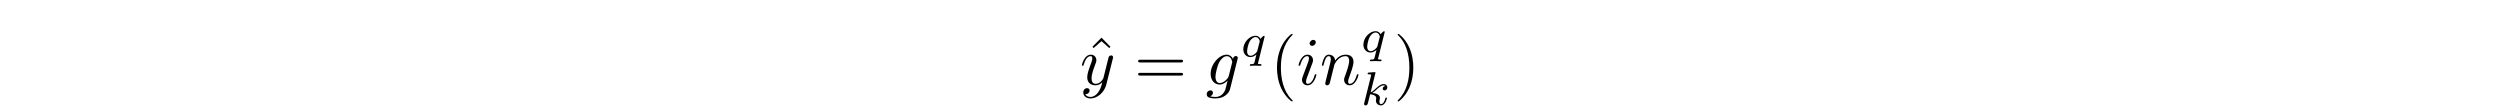
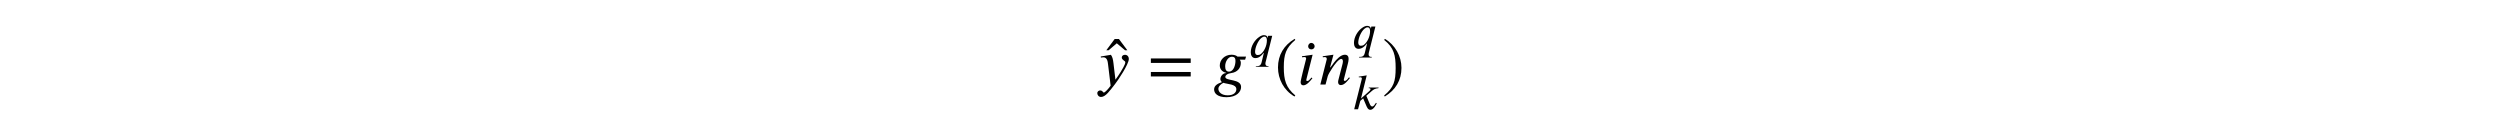
- <svg xmlns="http://www.w3.org/2000/svg" xmlns:xlink="http://www.w3.org/1999/xlink" version="1.1" width="368.204pt" height="15.96pt" viewBox="-.5 -15.46 368.204 15.96">
+ <svg xmlns="http://www.w3.org/2000/svg" xmlns:xlink="http://www.w3.org/1999/xlink" version="1.1" width="368.204pt" height="16.674pt" viewBox="-.5 -16.174 368.204 16.674">
  <defs>
-     <path id="g8-107" d="m2.183-4.631c.007-.014 .028-.105 .028-.112c0-.035-.028-.098-.112-.098c-.139 0-.718 .056-.893 .07c-.056 .007-.153 .014-.153 .16c0 .098 .098 .098 .181 .098c.335 0 .335 .049 .335 .105c0 .049-.014 .091-.028 .153l-.983 3.947c-.035 .126-.035 .139-.035 .153c0 .105 .084 .223 .237 .223c.188 0 .279-.139 .321-.293c.014-.028 .314-1.255 .342-1.353c.495 .049 .893 .209 .893 .572c0 .035 0 .07-.014 .139c-.028 .105-.028 .139-.028 .216c0 .495 .404 .718 .739 .718c.676 0 .886-1.06 .886-1.067c0-.091-.091-.091-.112-.091c-.098 0-.105 .035-.139 .167c-.084 .3-.272 .795-.614 .795c-.188 0-.244-.174-.244-.363c0-.119 0-.133 .042-.314c.007-.021 .035-.139 .035-.216c0-.621-.837-.718-1.13-.739c.202-.126 .46-.356 .579-.46c.356-.335 .704-.663 1.095-.663c.084 0 .174 .021 .23 .091c-.3 .049-.363 .286-.363 .391c0 .153 .119 .258 .279 .258c.188 0 .398-.153 .398-.446c0-.23-.167-.488-.537-.488c-.398 0-.76 .286-1.116 .614c-.293 .279-.523 .495-.809 .614l.69-2.783z" />
-     <path id="g8-113" d="m3.55-2.873c.007-.028 .014-.07 .014-.105c0-.042-.028-.098-.091-.098c-.07 0-.363 .237-.502 .46c-.07-.139-.3-.46-.746-.46c-.893 0-1.799 .983-1.799 1.988c0 .676 .453 1.158 1.053 1.158c.398 0 .725-.251 .879-.384c-.007 .021-.223 .9-.251 1.018c-.098 .384-.105 .391-.537 .398c-.084 0-.181 0-.181 .153c0 .042 .035 .098 .105 .098c.23 0 .488-.028 .725-.028s.53 .028 .746 .028c.063 0 .139-.021 .139-.153c0-.098-.098-.098-.181-.098c-.153 0-.342 0-.342-.084c0-.021 0-.035 .035-.153l.934-3.738zm-1.053 1.995c-.035 .119-.035 .133-.126 .244c-.272 .321-.6 .509-.872 .509c-.258 0-.509-.181-.509-.676c0-.37 .202-1.137 .363-1.416c.321-.558 .676-.663 .872-.663c.488 0 .621 .537 .621 .607c0 .035-.014 .077-.021 .105l-.328 1.29z" />
-     <path id="g9-103" d="m4.692-3.756c.01-.06 .03-.11 .03-.179c0-.169-.12-.269-.289-.269c-.1 0-.369 .07-.408 .428c-.179-.369-.528-.628-.927-.628c-1.136 0-2.371 1.395-2.371 2.829c0 .986 .608 1.574 1.325 1.574c.588 0 1.056-.468 1.156-.578l.01 .01c-.209 .887-.329 1.295-.329 1.315c-.04 .09-.379 1.076-1.435 1.076c-.189 0-.518-.01-.797-.1c.299-.09 .408-.349 .408-.518c0-.159-.11-.349-.379-.349c-.219 0-.538 .179-.538 .578c0 .408 .369 .608 1.325 .608c1.245 0 1.963-.777 2.112-1.375l1.106-4.423zm-1.295 2.481c-.06 .259-.289 .508-.508 .697c-.209 .179-.518 .359-.807 .359c-.498 0-.648-.518-.648-.917c0-.478 .289-1.654 .558-2.162c.269-.488 .697-.887 1.116-.887c.658 0 .797 .807 .797 .857s-.02 .11-.03 .149l-.478 1.903z" />
-     <path id="g9-105" d="m2.829-6.227c0-.199-.139-.359-.369-.359c-.269 0-.538 .259-.538 .528c0 .189 .139 .359 .379 .359c.229 0 .528-.229 .528-.528zm-.757 3.746c.12-.289 .12-.309 .219-.578c.08-.199 .13-.339 .13-.528c0-.448-.319-.817-.817-.817c-.936 0-1.315 1.445-1.315 1.534c0 .1 .1 .1 .12 .1c.1 0 .11-.02 .159-.179c.269-.936 .667-1.235 1.006-1.235c.08 0 .249 0 .249 .319c0 .209-.07 .418-.11 .518c-.08 .259-.528 1.415-.687 1.843c-.1 .259-.229 .588-.229 .797c0 .468 .339 .817 .817 .817c.936 0 1.305-1.445 1.305-1.534c0-.1-.09-.1-.12-.1c-.1 0-.1 .03-.149 .179c-.179 .628-.508 1.235-1.016 1.235c-.169 0-.239-.1-.239-.329c0-.249 .06-.389 .289-.996l.389-1.046z" />
-     <path id="g9-110" d="m.877-.588c-.03 .149-.09 .379-.09 .428c0 .179 .139 .269 .289 .269c.12 0 .299-.08 .369-.279c.01-.02 .13-.488 .189-.737l.219-.897c.06-.219 .12-.438 .169-.667c.04-.169 .12-.458 .13-.498c.149-.309 .677-1.215 1.624-1.215c.448 0 .538 .369 .538 .697c0 .618-.488 1.893-.648 2.321c-.09 .229-.1 .349-.1 .458c0 .468 .349 .817 .817 .817c.936 0 1.305-1.455 1.305-1.534c0-.1-.09-.1-.12-.1c-.1 0-.1 .03-.149 .179c-.199 .677-.528 1.235-1.016 1.235c-.169 0-.239-.1-.239-.329c0-.249 .09-.488 .179-.707c.189-.528 .608-1.624 .608-2.192c0-.667-.428-1.066-1.146-1.066c-.897 0-1.385 .638-1.554 .867c-.05-.558-.458-.867-.917-.867s-.648 .389-.747 .568c-.159 .339-.299 .927-.299 .966c0 .1 .1 .1 .12 .1c.1 0 .11-.01 .169-.229c.169-.707 .369-1.186 .727-1.186c.199 0 .309 .13 .309 .458c0 .209-.03 .319-.159 .837l-.578 2.301z" />
-     <path id="g9-121" d="m4.842-3.796c.04-.139 .04-.159 .04-.229c0-.179-.139-.269-.289-.269c-.1 0-.259 .06-.349 .209c-.02 .05-.1 .359-.139 .538c-.07 .259-.139 .528-.199 .797l-.448 1.793c-.04 .149-.468 .847-1.126 .847c-.508 0-.618-.438-.618-.807c0-.458 .169-1.076 .508-1.953c.159-.408 .199-.518 .199-.717c0-.448-.319-.817-.817-.817c-.946 0-1.315 1.445-1.315 1.534c0 .1 .1 .1 .12 .1c.1 0 .11-.02 .159-.179c.269-.936 .667-1.235 1.006-1.235c.08 0 .249 0 .249 .319c0 .249-.1 .508-.169 .697c-.399 1.056-.578 1.624-.578 2.092c0 .887 .628 1.186 1.215 1.186c.389 0 .727-.169 1.006-.448c-.13 .518-.249 1.006-.648 1.534c-.259 .339-.638 .628-1.096 .628c-.139 0-.588-.03-.757-.418c.159 0 .289 0 .428-.12c.1-.09 .199-.219 .199-.408c0-.309-.269-.349-.369-.349c-.229 0-.558 .159-.558 .648c0 .498 .438 .867 1.056 .867c1.026 0 2.052-.907 2.331-2.032l.956-3.806z" />
-     <path id="g11-40" d="m3.298 2.391c0-.03 0-.05-.169-.219c-1.245-1.255-1.564-3.138-1.564-4.663c0-1.733 .379-3.467 1.604-4.712c.13-.12 .13-.139 .13-.169c0-.07-.04-.1-.1-.1c-.1 0-.996 .677-1.584 1.943c-.508 1.096-.628 2.202-.628 3.039c0 .777 .11 1.983 .658 3.108c.598 1.225 1.455 1.873 1.554 1.873c.06 0 .1-.03 .1-.1z" />
-     <path id="g11-41" d="m2.879-2.491c0-.777-.11-1.983-.658-3.108c-.598-1.225-1.455-1.873-1.554-1.873c-.06 0-.1 .04-.1 .1c0 .03 0 .05 .189 .229c.976 .986 1.544 2.57 1.544 4.653c0 1.704-.369 3.457-1.604 4.712c-.13 .12-.13 .139-.13 .169c0 .06 .04 .1 .1 .1c.1 0 .996-.677 1.584-1.943c.508-1.096 .628-2.202 .628-3.039z" />
-     <path id="g11-61" d="m6.844-3.258c.149 0 .339 0 .339-.199s-.189-.199-.329-.199h-5.968c-.139 0-.329 0-.329 .199s.189 .199 .339 .199h5.948zm.01 1.933c.139 0 .329 0 .329-.199s-.189-.199-.339-.199h-5.948c-.149 0-.339 0-.339 .199s.189 .199 .329 .199h5.968z" />
-     <path id="g11-94" d="m2.491-6.914l-1.335 1.355l.179 .179l1.156-1.016l1.146 1.016l.179-.179l-1.325-1.355z" />
+     <use id="g3-2511" xlink:href="#g2-2511" transform="scale(1.25)" />
+     <use id="g3-2517" xlink:href="#g2-2517" transform="scale(1.25)" />
+     <use id="g4-41" xlink:href="#g2-41" transform="scale(1.666667)" />
+     <use id="g4-42" xlink:href="#g2-42" transform="scale(1.666667)" />
+     <use id="g4-62" xlink:href="#g2-62" transform="scale(1.666667)" />
+     <use id="g4-548" xlink:href="#g2-548" transform="scale(1.666667)" />
+     <use id="g4-2508" xlink:href="#g2-2508" transform="scale(1.666667)" />
+     <use id="g4-2509" xlink:href="#g2-2509" transform="scale(1.666667)" />
+     <use id="g4-2514" xlink:href="#g2-2514" transform="scale(1.666667)" />
+     <use id="g4-2525" xlink:href="#g2-2525" transform="scale(1.666667)" />
+     <path id="g2-41" d="m1.817 .962c-.837-.699-1.016-1.375-1.016-2.487c0-1.154 .185-1.71 1.016-2.421l-.054-.096c-.956 .568-1.476 1.429-1.476 2.534c0 1.016 .514 2.026 1.459 2.564l.072-.096z" />
+     <path id="g2-42" d="m.173-3.945c.867 .681 1.016 1.369 1.016 2.487c0 1.16-.167 1.722-1.016 2.421l.054 .096c.95-.58 1.476-1.429 1.476-2.534c0-1.016-.544-2.014-1.459-2.564l-.072 .096z" />
+     <path id="g2-62" d="m3.808-.717v-.395h-3.521v.395h3.521zm0-1.196v-.395h-3.521v.395h3.521z" />
+     <path id="g2-548" d="m-.448-3.031l-.747-.998h-.371l-.741 .998h.203l.723-.616l.729 .616h.203z" />
+     <path id="g2-2508" d="m2.086 .412c0 .263-.215 .538-.759 .538c-.568 0-.831-.299-.831-.58c0-.161 .132-.317 .287-.43c.048-.036 .108-.066 .155-.096c.359 .132 1.148 .102 1.148 .568zm-.078-2.499c0 .335-.149 .944-.574 .944c-.263 0-.335-.209-.335-.484c0-.406 .263-.831 .586-.831c.263 0 .323 .149 .323 .371zm.933-.383h-.753c-.09-.09-.275-.167-.526-.167c-.634 0-1.04 .472-1.04 .944c0 .281 .161 .562 .562 .652v.024c-.287 0-.508 .293-.508 .52c0 .102 .042 .215 .143 .281c-.371 .12-.699 .299-.699 .646s.299 .687 1.1 .687c.891 0 1.285-.478 1.285-.903c0-.747-1.393-.508-1.393-.885c0-.149 .173-.299 .526-.347c.526-.066 .843-.436 .843-.885c0-.132-.024-.209-.102-.299h.484l.078-.269z" />
+     <path id="g2-2509" d="m1.357-2.636l-.944 .132l.018 .096c.042-.012 .114-.024 .167-.024c.137 0 .185 .03 .185 .132c0 .018-.006 .06-.012 .072c-.472 1.835-.472 1.949-.472 2.02c0 .161 .072 .275 .239 .275c.293 0 .592-.359 .801-.628l-.078-.06c-.215 .233-.251 .305-.383 .305c-.042 0-.078-.018-.078-.06c0-.024 0-.048 .006-.084l.55-2.176zm.179-.747c0-.149-.132-.299-.287-.299c-.173 0-.287 .149-.287 .299c0 .155 .114 .275 .287 .275c.155 0 .287-.12 .287-.275z" />
+     <path id="g2-2511" d="m3.15-2.558h-1.16l-.024 .072h.072c.06 0 .155 .042 .155 .114c0 .078-.06 .155-.126 .215l-.998 .891l.675-2.726l-.944 .149l.018 .084c.048-.012 .108-.012 .161-.012c.132 0 .191 .066 .191 .132c0 .042-.006 .084-.018 .12l-.885 3.521h.454l.269-.992l.335-.293l.377 .879c.066 .155 .191 .472 .466 .472c.406 0 .687-.64 .759-.765l-.09-.066c-.132 .179-.263 .436-.442 .436c-.155 0-.227-.143-.317-.353l-.383-.909l.634-.55c.227-.197 .395-.305 .795-.347l.024-.072z" />
+     <path id="g2-2514" d="m2.792-.574l-.078-.066c-.084 .102-.227 .317-.371 .317c-.066 0-.084-.048-.09-.084c0-.03 0-.048 .006-.06l.353-1.381c.03-.12 .066-.269 .066-.418c0-.197-.072-.371-.335-.371c-.359 0-.717 .395-.956 .693c-.012 .018-.305 .436-.335 .436h-.018l.305-1.13l-.95 .137l.012 .09c.042-.006 .108-.018 .167-.018c.161 0 .179 .084 .179 .191l-.568 2.236h.46l.197-.741c.036-.126 .191-.406 .406-.729c.185-.281 .562-.795 .789-.795c.108 0 .143 .114 .143 .227c0 .084-.03 .203-.042 .251l-.341 1.321c-.018 .066-.042 .161-.042 .239c0 .137 .054 .275 .245 .275c.311 0 .598-.383 .765-.586l.03-.036z" />
+     <path id="g2-2517" d="m2.14-2.02c0 .675-.359 1.357-.735 1.626c-.108 .078-.245 .102-.347 .102c-.257 0-.311-.215-.311-.377c0-.526 .353-1.321 .735-1.632c.12-.096 .239-.161 .365-.161c.215 0 .293 .185 .293 .442zm.628-.538h-.484l-.042 .233h-.018c-.012-.155-.143-.311-.43-.311c-.167 0-.359 .078-.544 .203c-.532 .347-1.01 1.082-1.01 1.817c0 .341 .149 .687 .532 .687c.215 0 .574-.06 .974-.616h.036l-.263 1.1c-.054 .221-.149 .466-.556 .466h-.114l-.018 .072h1.494l.018-.072h-.084c-.179 0-.293-.108-.293-.287c0-.054 0-.114 .018-.173l.783-3.12z" />
+     <path id="g2-2525" d="m1.614-1.835c-.054-.442-.096-.598-.233-.795l-.897 .149l.012 .096c.054-.006 .149-.024 .215-.024c.335 0 .389 .359 .418 .628l.227 1.877c-.155 .239-.496 .61-.598 .61c-.096 0-.084-.185-.341-.185c-.078 0-.239 .066-.239 .245c0 .143 .114 .329 .335 .329c.406 0 .795-.586 1.231-1.136c.251-.317 1.219-1.751 1.219-2.218c0-.233-.149-.371-.341-.371c-.173 0-.281 .108-.281 .239c0 .227 .311 .287 .311 .412c0 .108-.048 .227-.167 .448c-.132 .245-.341 .604-.705 1.1l-.167-1.405z" />
  </defs>
-   <g id="page17">
-     <g fill="currentColor">
-       <use x="159.237" y="-3.005" xlink:href="#g11-94" />
-       <use x="158.553" y="-3.005" xlink:href="#g9-121" />
-       <use x="166.563" y="-3.005" xlink:href="#g11-61" />
-       <use x="177.079" y="-3.005" xlink:href="#g9-103" />
-       <use x="182.188" y="-7.119" xlink:href="#g8-113" />
-       <use x="186.588" y="-3.005" xlink:href="#g11-40" />
-       <use x="190.462" y="-3.005" xlink:href="#g9-105" />
-       <use x="193.894" y="-3.005" xlink:href="#g9-110" />
-       <use x="199.874" y="-7.793" xlink:href="#g8-113" />
-       <use x="199.874" y="0" xlink:href="#g8-107" />
-       <use x="204.776" y="-3.005" xlink:href="#g11-41" />
-     </g>
+   <g id="page31">
+     <use x="166.284" y="-3.719" xlink:href="#g4-548" />
+     <use x="160.815" y="-3.719" xlink:href="#g4-2525" />
+     <use x="168.523" y="-3.719" xlink:href="#g4-62" />
+     <use x="178.115" y="-3.719" xlink:href="#g4-2508" />
+     <use x="183.415" y="-7.704" xlink:href="#g3-2517" />
+     <use x="187.246" y="-3.719" xlink:href="#g4-41" />
+     <use x="190.563" y="-3.719" xlink:href="#g4-2509" />
+     <use x="193.662" y="-3.719" xlink:href="#g4-2514" />
+     <use x="198.613" y="-9.071" xlink:href="#g3-2517" />
+     <use x="198.613" y="-.082" xlink:href="#g3-2511" />
+     <use x="203.072" y="-3.719" xlink:href="#g4-42" />
  </g>
</svg>
